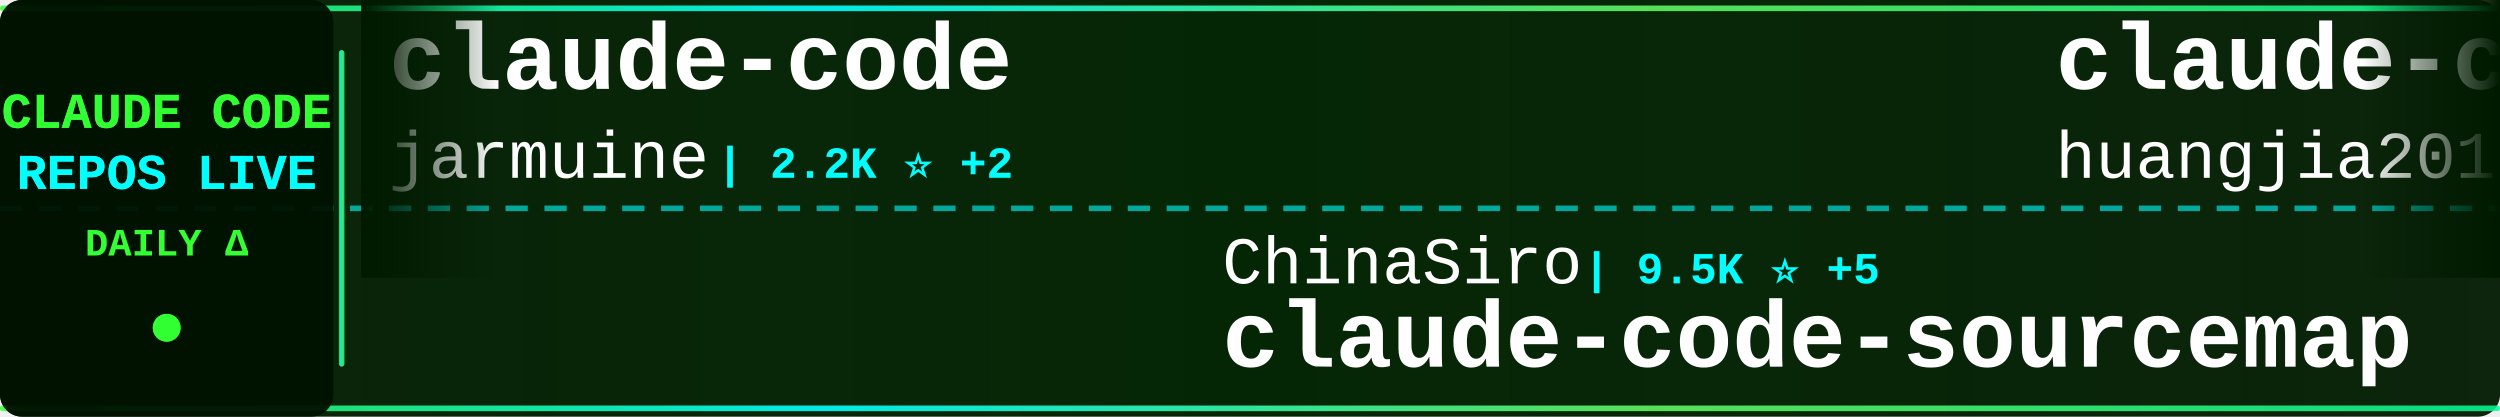
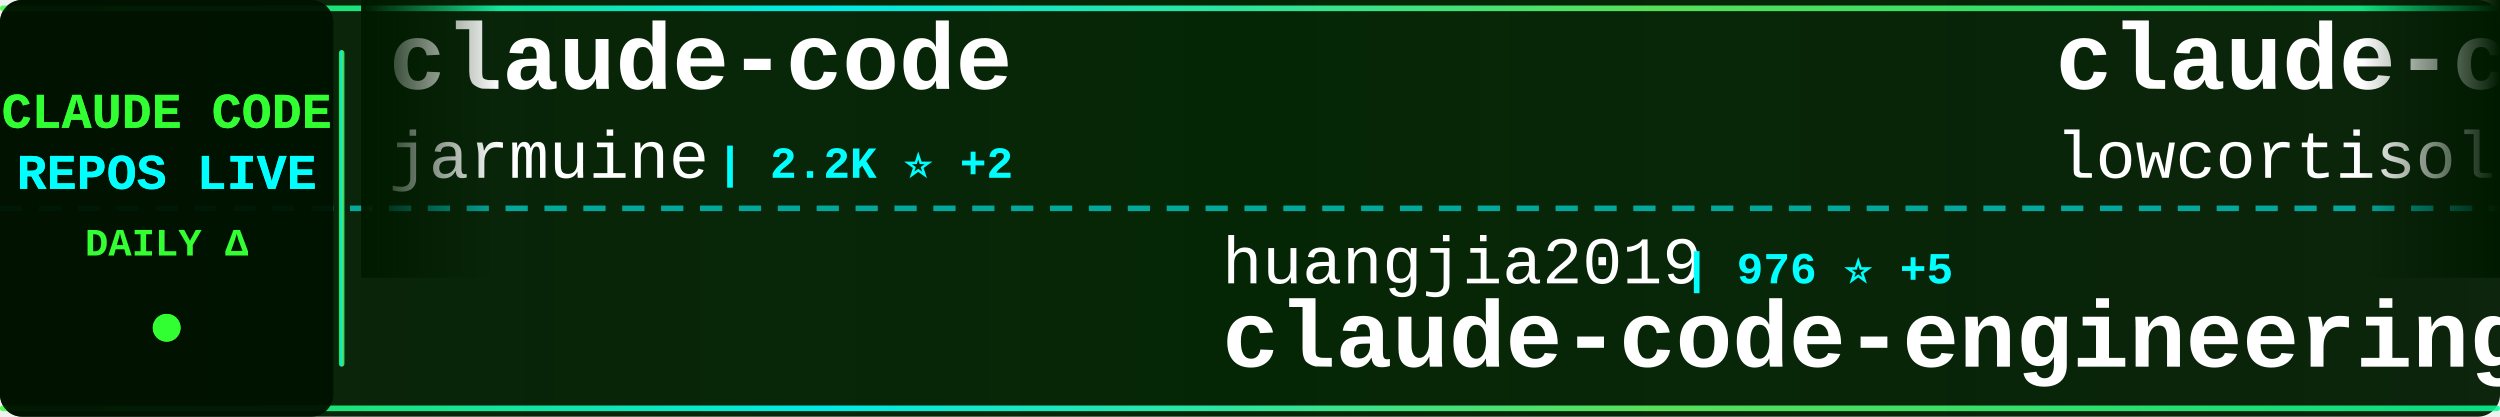
<svg xmlns="http://www.w3.org/2000/svg" width="900" height="150">
  <defs>
    <linearGradient id="tickerBg" x1="0%" y1="0%" x2="100%" y2="0%">
      <stop offset="0%" style="stop-color:#001a00;stop-opacity:0.95" />
      <stop offset="50%" style="stop-color:#002200;stop-opacity:0.98" />
      <stop offset="100%" style="stop-color:#001a00;stop-opacity:0.95" />
    </linearGradient>
    <linearGradient id="borderGrad" x1="0%" y1="0%" x2="100%" y2="0%">
      <stop offset="0%" style="stop-color:#33ff33;stop-opacity:0.85">
        <animate attributeName="stop-opacity" values="0.85;1;0.85" dur="2s" repeatCount="indefinite" />
      </stop>
      <stop offset="33%" style="stop-color:#00ffff;stop-opacity:0.9">
        <animate attributeName="stop-opacity" values="0.9;1;0.9" dur="2.2s" repeatCount="indefinite" />
      </stop>
      <stop offset="66%" style="stop-color:#66ff66;stop-opacity:0.85">
        <animate attributeName="stop-opacity" values="0.85;1;0.85" dur="1.8s" repeatCount="indefinite" />
      </stop>
      <stop offset="100%" style="stop-color:#00ff99;stop-opacity:0.85">
        <animate attributeName="stop-opacity" values="0.85;1;0.85" dur="2s" repeatCount="indefinite" />
      </stop>
    </linearGradient>
    <filter id="textGlow">
      <feGaussianBlur stdDeviation="0.1" result="coloredBlur" />
      <feMerge>
        <feMergeNode in="coloredBlur" />
        <feMergeNode in="SourceGraphic" />
      </feMerge>
    </filter>
    <filter id="metricGlow">
      <feGaussianBlur stdDeviation="0.2" result="coloredBlur" />
      <feMerge>
        <feMergeNode in="coloredBlur" />
        <feMergeNode in="SourceGraphic" />
      </feMerge>
    </filter>
    <linearGradient id="leftFade" x1="0%" y1="0%" x2="100%" y2="0%">
      <stop offset="0%" style="stop-color:#001a00;stop-opacity:1" />
      <stop offset="100%" style="stop-color:#001a00;stop-opacity:0" />
    </linearGradient>
    <linearGradient id="rightFade" x1="0%" y1="0%" x2="100%" y2="0%">
      <stop offset="0%" style="stop-color:#001a00;stop-opacity:0" />
      <stop offset="100%" style="stop-color:#001a00;stop-opacity:1" />
    </linearGradient>
  </defs>
  <rect width="900" height="150" fill="url(#tickerBg)" rx="8" />
  <rect x="0" y="2" width="900" height="2" fill="url(#borderGrad)" rx="1" />
  <rect x="0" y="146" width="900" height="2" fill="url(#borderGrad)" rx="1" />
  <line x1="0" y1="75" x2="900" y2="75" stroke="#00ffff" stroke-width="2" stroke-dasharray="8 6" opacity="0.6" />
  <rect x="0" y="0" width="120" height="150" fill="#001100" opacity="0.95" rx="8" />
  <text x="60" y="46" font-family="'Courier New', monospace" font-size="18" font-weight="bold" fill="#33ff33" text-anchor="middle" filter="url(#textGlow)">
    CLAUDE CODE
  </text>
  <text x="60" y="68" font-family="'Courier New', monospace" font-size="18" font-weight="bold" fill="#00ffff" text-anchor="middle" filter="url(#textGlow)">
    REPOS LIVE
  </text>
  <text x="60" y="92" font-family="'Courier New', monospace" font-size="14" font-weight="bold" fill="#33ff33" text-anchor="middle">
    DAILY Δ
  </text>
  <circle cx="60" cy="118" r="5" fill="#33ff33" filter="url(#metricGlow)">
    <animate attributeName="r" values="4;6;4" dur="1.5s" repeatCount="indefinite" />
    <animate attributeName="opacity" values="0.6;1;0.6" dur="1.5s" repeatCount="indefinite" />
  </circle>
  <rect x="122" y="18" width="2" height="114" fill="url(#borderGrad)" rx="1" />
  <clipPath id="tickerClip">
    <rect x="130" y="0" width="770" height="150" />
  </clipPath>
  <g clip-path="url(#tickerClip)">
    <g id="tickerItems">
      <animateTransform attributeName="transform" attributeType="XML" type="translate" from="0 0" to="-3000 0" dur="54s" repeatCount="indefinite" />
      <g transform="translate(0, 0)">
        <text x="140" y="32" font-family="'Courier New', monospace" font-size="34" font-weight="bold" fill="#ffffff">claude-code</text>
        <text x="140" y="64" font-family="'Courier New', monospace" font-size="24" font-weight="normal" fill="#ffffff" opacity="1.0">jarmuine</text>
        <text x="258" y="64" font-family="'Courier New', monospace" font-size="16" font-weight="bold" fill="#00ffff"> | 2.2K ⭐ +2</text>
      </g>
      <g transform="translate(300, 0)">
-         <text x="140" y="102" font-family="'Courier New', monospace" font-size="24" font-weight="normal" fill="#ffffff" opacity="1.0">ChinaSiro</text>
-         <text x="270" y="102" font-family="'Courier New', monospace" font-size="16" font-weight="bold" fill="#00ffff"> | 9.5K ⭐ +5</text>
-         <text x="140" y="132" font-family="'Courier New', monospace" font-size="34" font-weight="bold" fill="#ffffff">claude-code-sourcemap</text>
+         <text x="140" y="102" font-family="'Courier New', monospace" font-size="24" font-weight="normal" fill="#ffffff" opacity="1.0">huangjia2019</text>
+         <text x="306" y="102" font-family="'Courier New', monospace" font-size="16" font-weight="bold" fill="#00ffff"> | 976 ⭐ +5</text>
+         <text x="140" y="132" font-family="'Courier New', monospace" font-size="34" font-weight="bold" fill="#ffffff">claude-code-engineering</text>
      </g>
      <g transform="translate(600, 0)">
-         <text x="140" y="32" font-family="'Courier New', monospace" font-size="34" font-weight="bold" fill="#ffffff">claude-code-engineering</text>
-         <text x="140" y="64" font-family="'Courier New', monospace" font-size="24" font-weight="normal" fill="#ffffff" opacity="1.0">huangjia2019</text>
-         <text x="306" y="64" font-family="'Courier New', monospace" font-size="16" font-weight="bold" fill="#00ffff"> | 972 ⭐ +2</text>
+         <text x="140" y="32" font-family="'Courier New', monospace" font-size="34" font-weight="bold" fill="#ffffff">claude-code</text>
+         <text x="140" y="64" font-family="'Courier New', monospace" font-size="24" font-weight="normal" fill="#ffffff" opacity="1.0">lowcortisolprogrammer</text>
+         <text x="414" y="64" font-family="'Courier New', monospace" font-size="16" font-weight="bold" fill="#00ffff"> | 171 ⭐</text>
      </g>
      <g transform="translate(900, 0)">
-         <text x="140" y="102" font-family="'Courier New', monospace" font-size="24" font-weight="normal" fill="#ffffff" opacity="1.0">pedrohcgs</text>
-         <text x="270" y="102" font-family="'Courier New', monospace" font-size="16" font-weight="bold" fill="#00ffff"> | 1.4K ⭐ +2</text>
-         <text x="140" y="132" font-family="'Courier New', monospace" font-size="34" font-weight="bold" fill="#ffffff">claude-code-my-workflow</text>
+         <text x="140" y="102" font-family="'Courier New', monospace" font-size="24" font-weight="normal" fill="#ffffff" opacity="1.0">rohitg00</text>
+         <text x="258" y="102" font-family="'Courier New', monospace" font-size="16" font-weight="bold" fill="#00ffff"> | 2.3K ⭐ +10</text>
+         <text x="140" y="132" font-family="'Courier New', monospace" font-size="34" font-weight="bold" fill="#ffffff">awesome-claude-code-tool...</text>
      </g>
      <g transform="translate(1200, 0)">
-         <text x="140" y="32" font-family="'Courier New', monospace" font-size="34" font-weight="bold" fill="#ffffff">claude-code-analysis</text>
-         <text x="140" y="64" font-family="'Courier New', monospace" font-size="24" font-weight="normal" fill="#ffffff" opacity="1.0">liuup</text>
-         <text x="222" y="64" font-family="'Courier New', monospace" font-size="16" font-weight="bold" fill="#00ffff"> | 3.5K ⭐ +14</text>
+         <text x="140" y="32" font-family="'Courier New', monospace" font-size="34" font-weight="bold" fill="#ffffff">claude-code-reverse</text>
+         <text x="140" y="64" font-family="'Courier New', monospace" font-size="24" font-weight="normal" fill="#ffffff" opacity="1.0">Yuyz0112</text>
+         <text x="258" y="64" font-family="'Courier New', monospace" font-size="16" font-weight="bold" fill="#00ffff"> | 2.4K ⭐</text>
      </g>
      <g transform="translate(1500, 0)">
-         <text x="140" y="102" font-family="'Courier New', monospace" font-size="24" font-weight="normal" fill="#ffffff" opacity="1.0">Yeachan-Heo</text>
-         <text x="294" y="102" font-family="'Courier New', monospace" font-size="16" font-weight="bold" fill="#00ffff"> | 37.7K ⭐ +34</text>
-         <text x="140" y="132" font-family="'Courier New', monospace" font-size="34" font-weight="bold" fill="#ffffff">oh-my-claudecode</text>
+         <text x="140" y="102" font-family="'Courier New', monospace" font-size="24" font-weight="normal" fill="#ffffff" opacity="1.0">shanraisshan</text>
+         <text x="306" y="102" font-family="'Courier New', monospace" font-size="16" font-weight="bold" fill="#00ffff"> | 62.6K ⭐ +60</text>
+         <text x="140" y="132" font-family="'Courier New', monospace" font-size="34" font-weight="bold" fill="#ffffff">claude-code-best-practic...</text>
      </g>
      <g transform="translate(1800, 0)">
        <text x="140" y="32" font-family="'Courier New', monospace" font-size="34" font-weight="bold" fill="#ffffff">claude-code</text>
-         <text x="140" y="64" font-family="'Courier New', monospace" font-size="24" font-weight="normal" fill="#ffffff" opacity="1.0">codeaashu</text>
-         <text x="270" y="64" font-family="'Courier New', monospace" font-size="16" font-weight="bold" fill="#00ffff"> | 3.1K ⭐ +5</text>
+         <text x="140" y="64" font-family="'Courier New', monospace" font-size="24" font-weight="normal" fill="#ffffff" opacity="1.0">freestylefly</text>
+         <text x="306" y="64" font-family="'Courier New', monospace" font-size="16" font-weight="bold" fill="#00ffff"> | 128 ⭐</text>
      </g>
      <g transform="translate(2100, 0)">
-         <text x="140" y="102" font-family="'Courier New', monospace" font-size="24" font-weight="normal" fill="#ffffff" opacity="1.0">Pimzino</text>
-         <text x="246" y="102" font-family="'Courier New', monospace" font-size="16" font-weight="bold" fill="#00ffff"> | 3.8K ⭐ +2</text>
-         <text x="140" y="132" font-family="'Courier New', monospace" font-size="34" font-weight="bold" fill="#ffffff">claude-code-spec-workflo...</text>
+         <text x="140" y="102" font-family="'Courier New', monospace" font-size="24" font-weight="normal" fill="#ffffff" opacity="1.0">andrew-kramer-inno</text>
+         <text x="378" y="102" font-family="'Courier New', monospace" font-size="16" font-weight="bold" fill="#00ffff"> | 595 ⭐ +1</text>
+         <text x="140" y="132" font-family="'Courier New', monospace" font-size="34" font-weight="bold" fill="#ffffff">claude-code-source-build</text>
      </g>
      <g transform="translate(2400, 0)">
-         <text x="140" y="32" font-family="'Courier New', monospace" font-size="34" font-weight="bold" fill="#ffffff">claude-code-video-toolki...</text>
-         <text x="140" y="64" font-family="'Courier New', monospace" font-size="24" font-weight="normal" fill="#ffffff" opacity="1.0">digitalsamba</text>
-         <text x="306" y="64" font-family="'Courier New', monospace" font-size="16" font-weight="bold" fill="#00ffff"> | 1.7K ⭐ +6</text>
+         <text x="140" y="32" font-family="'Courier New', monospace" font-size="34" font-weight="bold" fill="#ffffff">claude-code</text>
+         <text x="140" y="64" font-family="'Courier New', monospace" font-size="24" font-weight="normal" fill="#ffffff" opacity="1.0">anthropics</text>
+         <text x="282" y="64" font-family="'Courier New', monospace" font-size="16" font-weight="bold" fill="#00ffff"> | 137.8K ⭐ +177</text>
      </g>
      <g transform="translate(2700, 0)">
-         <text x="140" y="102" font-family="'Courier New', monospace" font-size="24" font-weight="normal" fill="#ffffff" opacity="1.0">edmund-io</text>
-         <text x="270" y="102" font-family="'Courier New', monospace" font-size="16" font-weight="bold" fill="#00ffff"> | 1.5K ⭐ +1</text>
-         <text x="140" y="132" font-family="'Courier New', monospace" font-size="34" font-weight="bold" fill="#ffffff">edmunds-claude-code</text>
+         <text x="140" y="102" font-family="'Courier New', monospace" font-size="24" font-weight="normal" fill="#ffffff" opacity="1.0">centminmod</text>
+         <text x="282" y="102" font-family="'Courier New', monospace" font-size="16" font-weight="bold" fill="#00ffff"> | 2.5K ⭐ +1</text>
+         <text x="140" y="132" font-family="'Courier New', monospace" font-size="34" font-weight="bold" fill="#ffffff">my-claude-code-setup</text>
      </g>
      <g transform="translate(3000, 0)">
        <text x="140" y="32" font-family="'Courier New', monospace" font-size="34" font-weight="bold" fill="#ffffff">claude-code</text>
        <text x="140" y="64" font-family="'Courier New', monospace" font-size="24" font-weight="normal" fill="#ffffff" opacity="1.0">jarmuine</text>
        <text x="258" y="64" font-family="'Courier New', monospace" font-size="16" font-weight="bold" fill="#00ffff"> | 2.2K ⭐ +2</text>
      </g>
      <g transform="translate(3300, 0)">
-         <text x="140" y="102" font-family="'Courier New', monospace" font-size="24" font-weight="normal" fill="#ffffff" opacity="1.0">ChinaSiro</text>
-         <text x="270" y="102" font-family="'Courier New', monospace" font-size="16" font-weight="bold" fill="#00ffff"> | 9.5K ⭐ +5</text>
-         <text x="140" y="132" font-family="'Courier New', monospace" font-size="34" font-weight="bold" fill="#ffffff">claude-code-sourcemap</text>
+         <text x="140" y="102" font-family="'Courier New', monospace" font-size="24" font-weight="normal" fill="#ffffff" opacity="1.0">huangjia2019</text>
+         <text x="306" y="102" font-family="'Courier New', monospace" font-size="16" font-weight="bold" fill="#00ffff"> | 976 ⭐ +5</text>
+         <text x="140" y="132" font-family="'Courier New', monospace" font-size="34" font-weight="bold" fill="#ffffff">claude-code-engineering</text>
      </g>
      <g transform="translate(3600, 0)">
-         <text x="140" y="32" font-family="'Courier New', monospace" font-size="34" font-weight="bold" fill="#ffffff">claude-code-engineering</text>
-         <text x="140" y="64" font-family="'Courier New', monospace" font-size="24" font-weight="normal" fill="#ffffff" opacity="1.0">huangjia2019</text>
-         <text x="306" y="64" font-family="'Courier New', monospace" font-size="16" font-weight="bold" fill="#00ffff"> | 972 ⭐ +2</text>
+         <text x="140" y="32" font-family="'Courier New', monospace" font-size="34" font-weight="bold" fill="#ffffff">claude-code</text>
+         <text x="140" y="64" font-family="'Courier New', monospace" font-size="24" font-weight="normal" fill="#ffffff" opacity="1.0">lowcortisolprogrammer</text>
+         <text x="414" y="64" font-family="'Courier New', monospace" font-size="16" font-weight="bold" fill="#00ffff"> | 171 ⭐</text>
      </g>
      <g transform="translate(3900, 0)">
-         <text x="140" y="102" font-family="'Courier New', monospace" font-size="24" font-weight="normal" fill="#ffffff" opacity="1.0">pedrohcgs</text>
-         <text x="270" y="102" font-family="'Courier New', monospace" font-size="16" font-weight="bold" fill="#00ffff"> | 1.4K ⭐ +2</text>
-         <text x="140" y="132" font-family="'Courier New', monospace" font-size="34" font-weight="bold" fill="#ffffff">claude-code-my-workflow</text>
+         <text x="140" y="102" font-family="'Courier New', monospace" font-size="24" font-weight="normal" fill="#ffffff" opacity="1.0">rohitg00</text>
+         <text x="258" y="102" font-family="'Courier New', monospace" font-size="16" font-weight="bold" fill="#00ffff"> | 2.3K ⭐ +10</text>
+         <text x="140" y="132" font-family="'Courier New', monospace" font-size="34" font-weight="bold" fill="#ffffff">awesome-claude-code-tool...</text>
      </g>
    </g>
  </g>
  <rect x="130" y="0" width="50" height="100" fill="url(#leftFade)" />
  <rect x="850" y="0" width="50" height="100" fill="url(#rightFade)" />
</svg>
